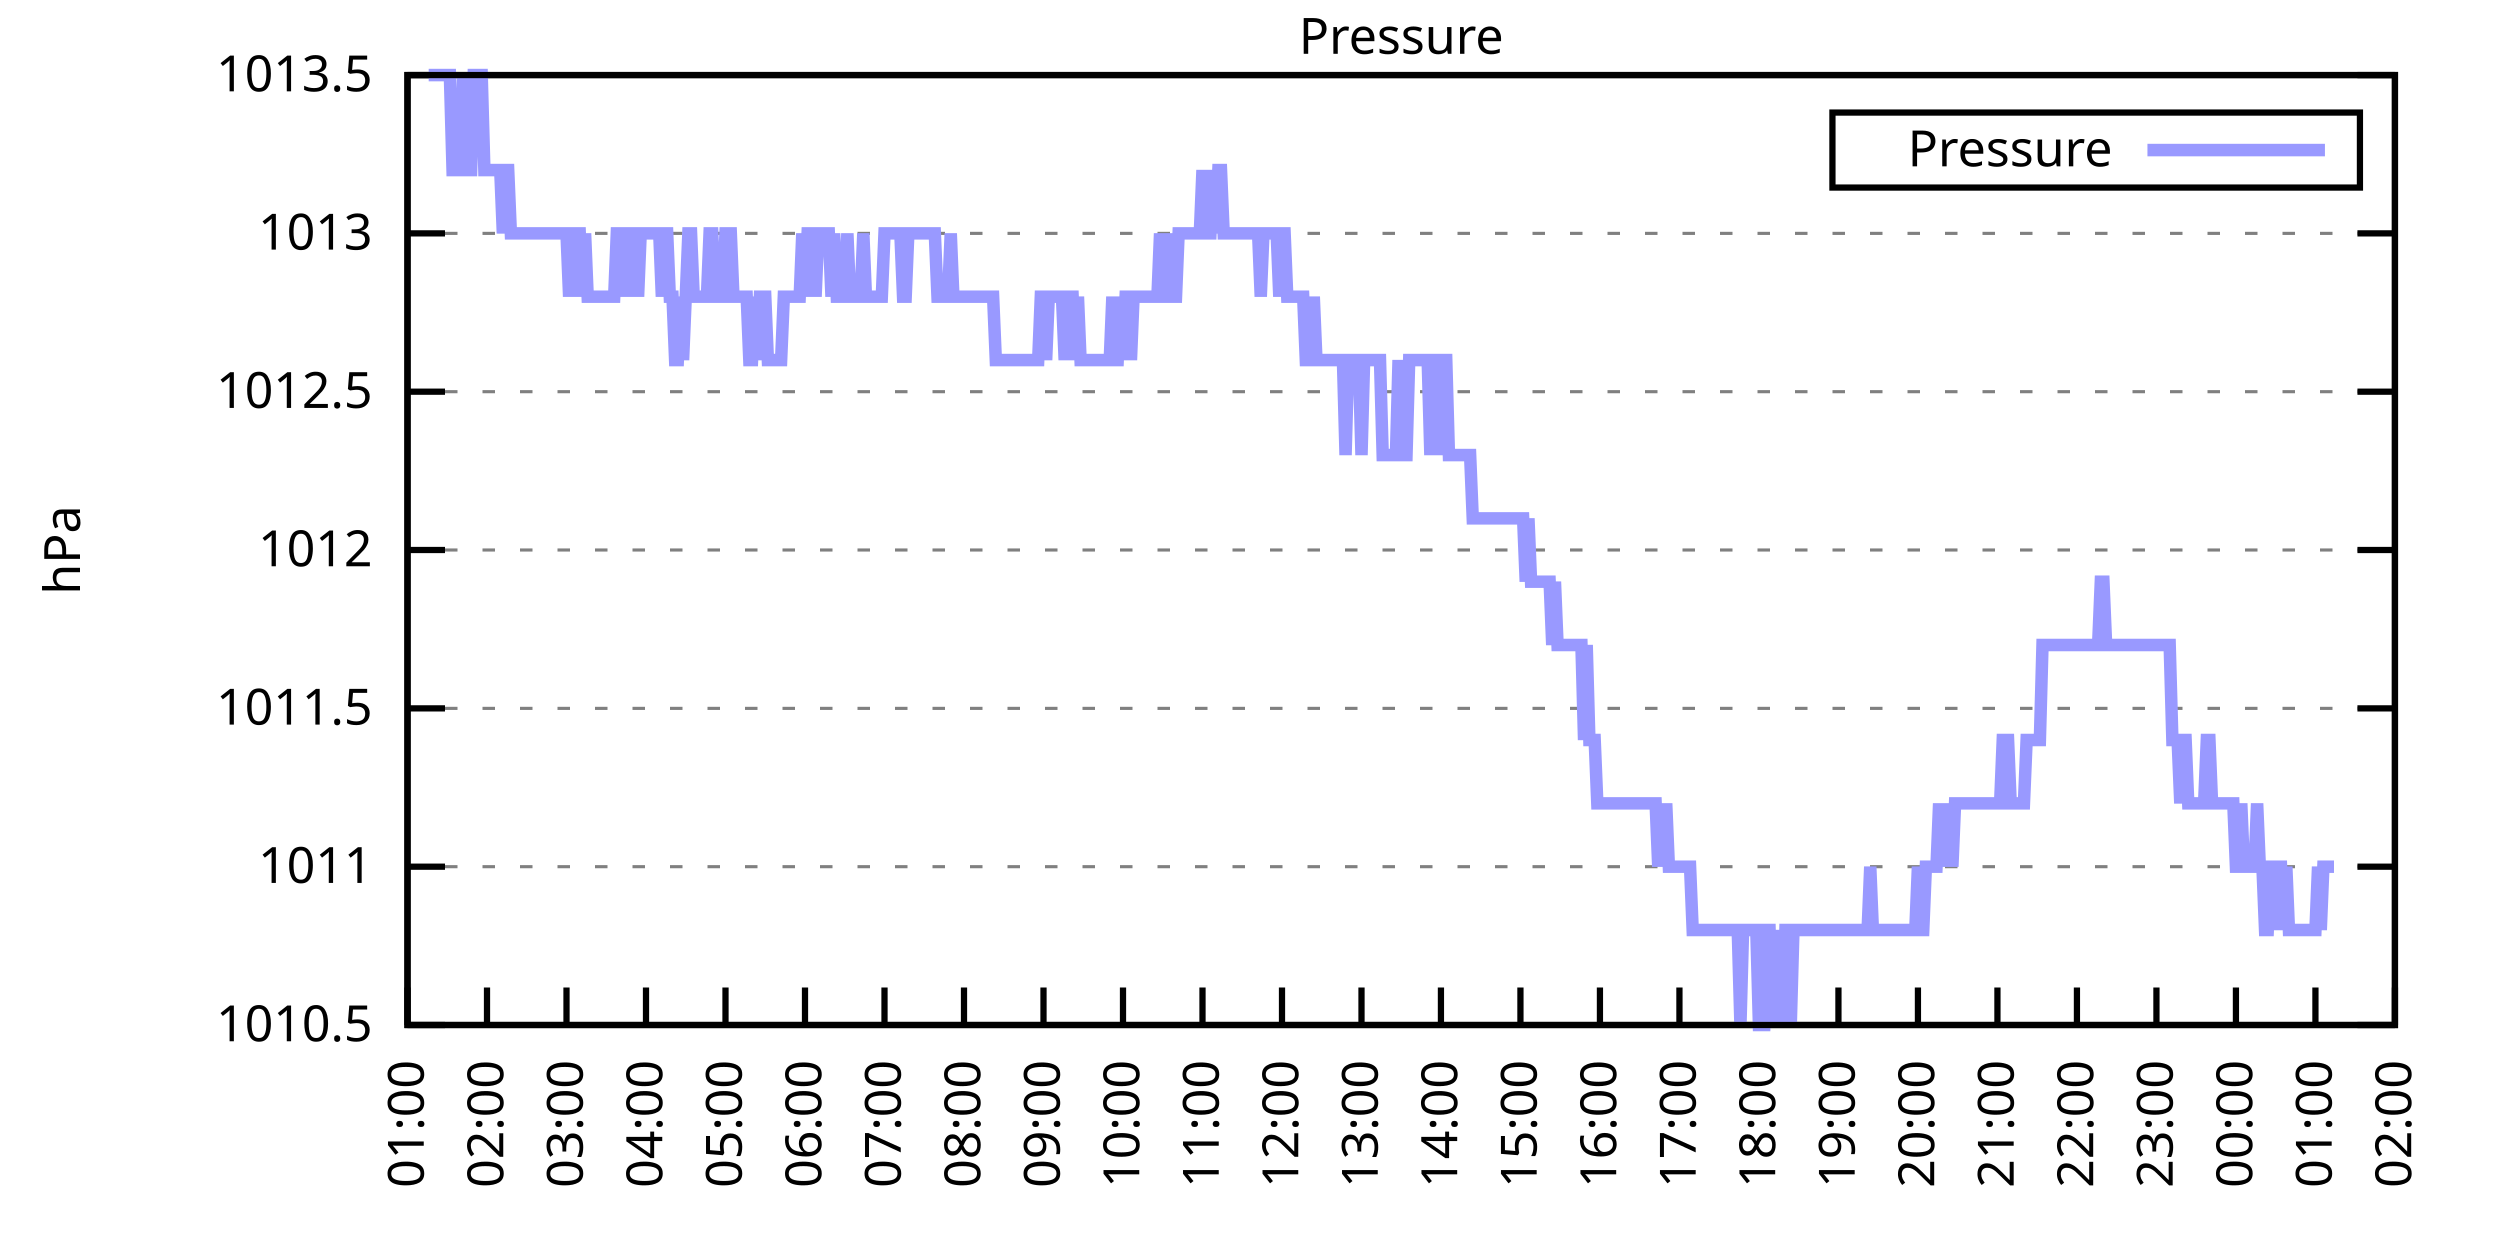
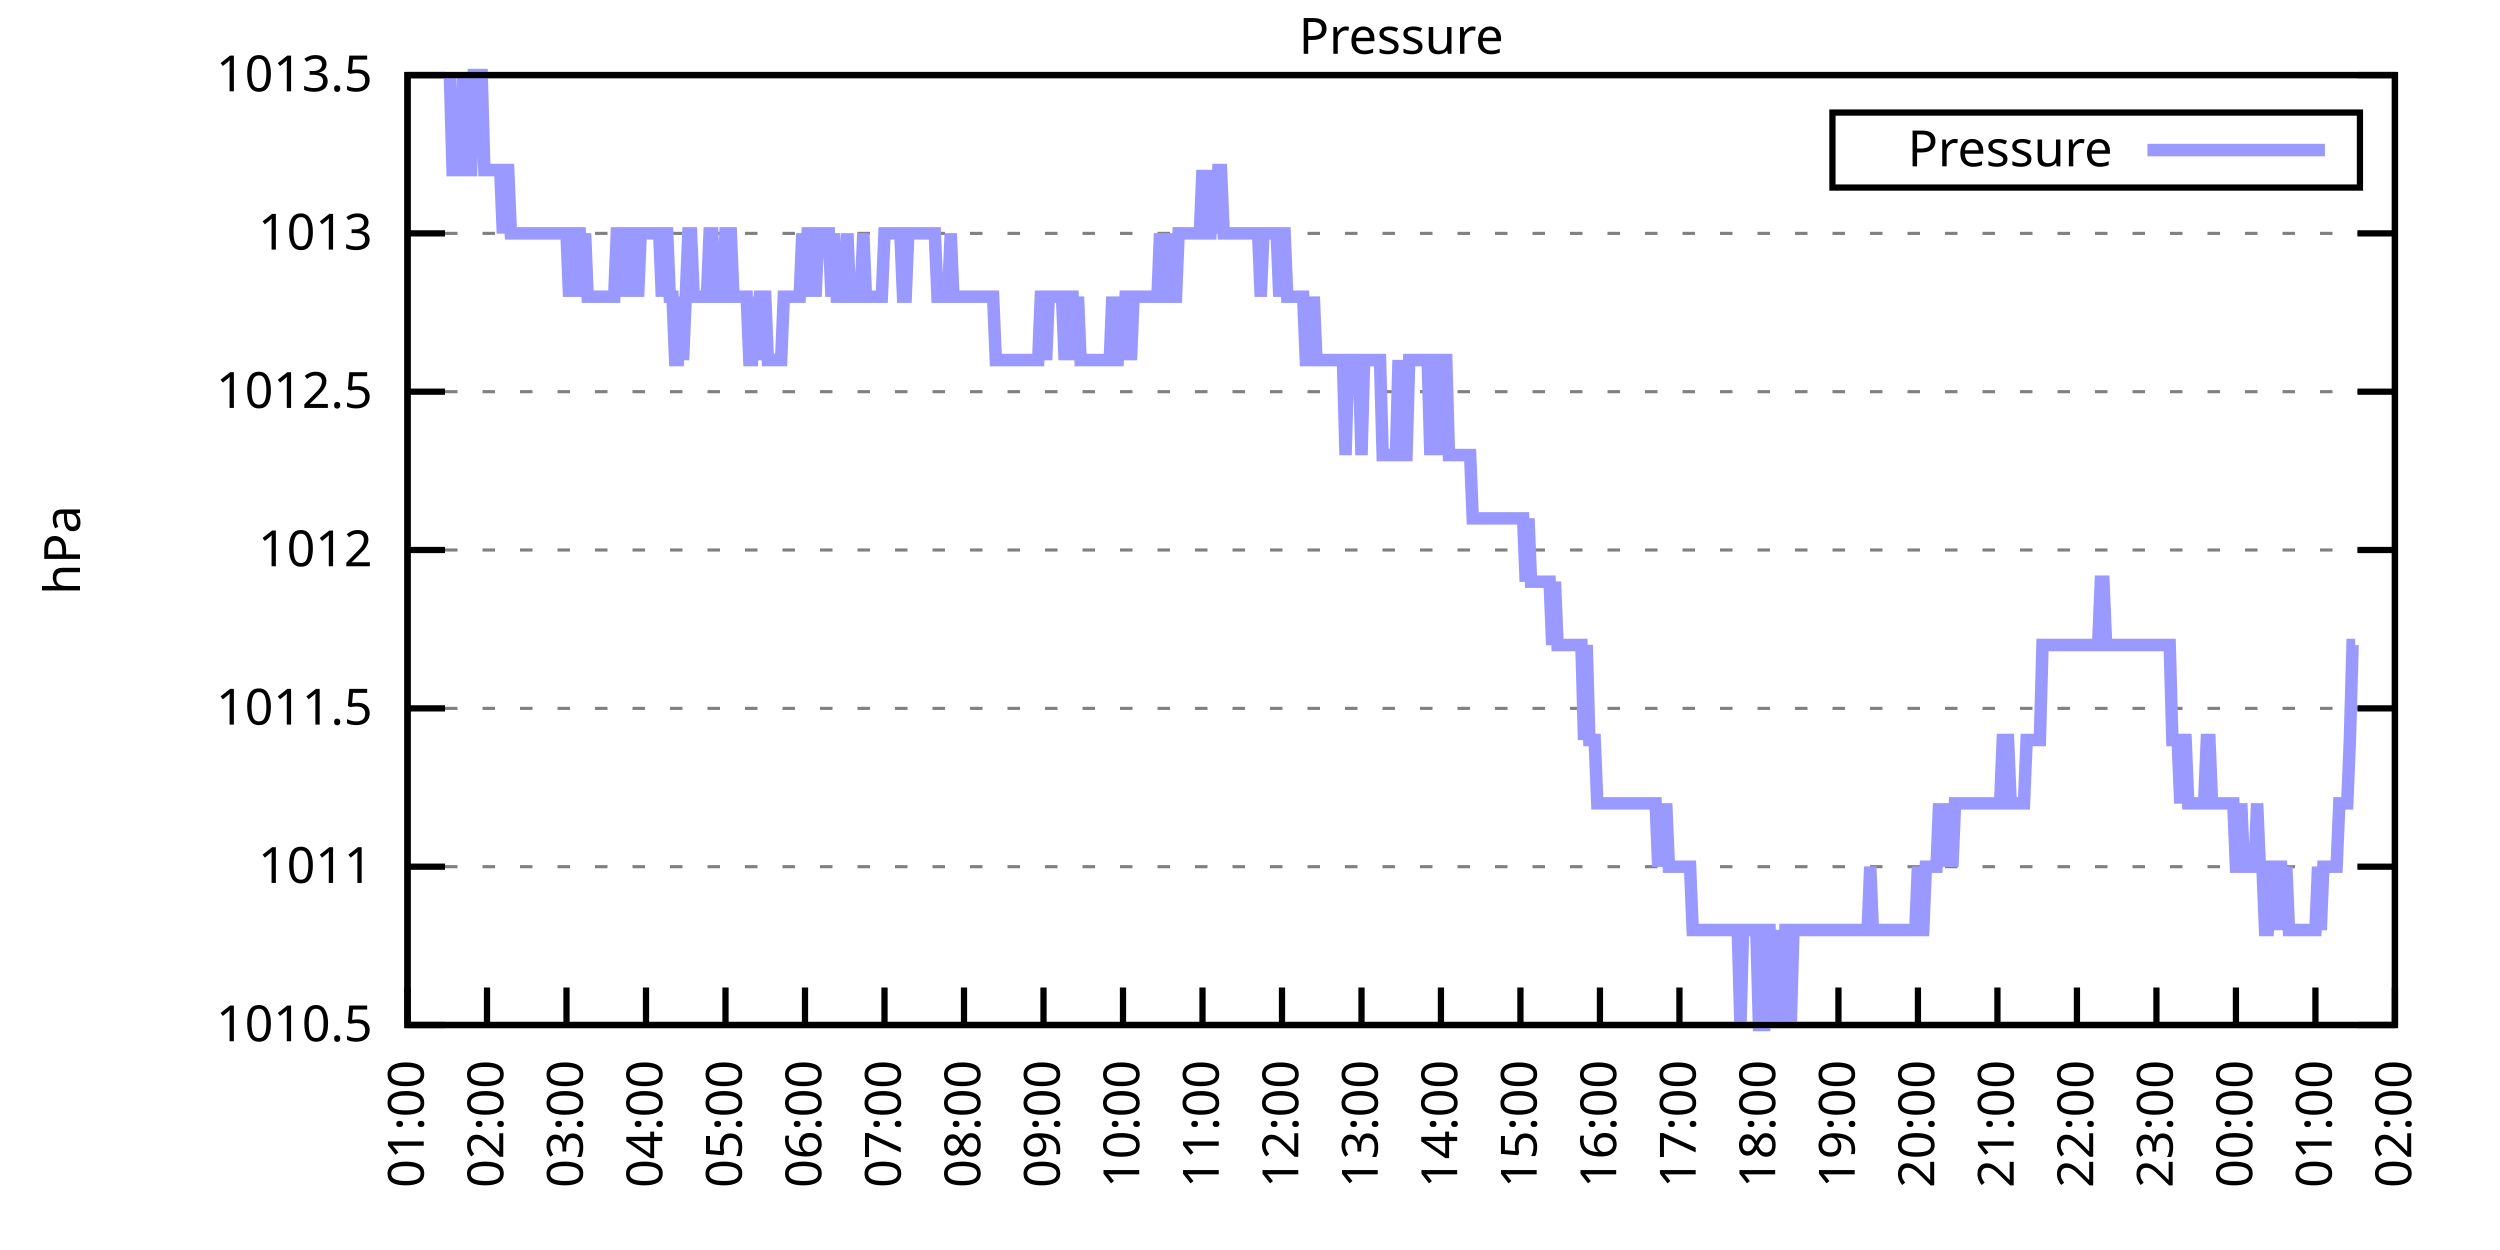
<svg xmlns="http://www.w3.org/2000/svg" xmlns:xlink="http://www.w3.org/1999/xlink" width="400" height="200" viewBox="0 0 400 200">
  <g id="gnuplot_canvas">
    <rect x="0" y="0" width="400" height="200" fill="none" />
    <defs>
      <circle id="gpDot" r="0.5" stroke-width="0.5" stroke="currentColor" />
      <path id="gpPt0" stroke-width="0.333" stroke="currentColor" d="M-1,0 h2 M0,-1 v2" />
      <path id="gpPt1" stroke-width="0.333" stroke="currentColor" d="M-1,-1 L1,1 M1,-1 L-1,1" />
      <path id="gpPt2" stroke-width="0.333" stroke="currentColor" d="M-1,0 L1,0 M0,-1 L0,1 M-1,-1 L1,1 M-1,1 L1,-1" />
      <rect id="gpPt3" stroke-width="0.333" stroke="currentColor" x="-1" y="-1" width="2" height="2" />
      <rect id="gpPt4" stroke-width="0.333" stroke="currentColor" fill="currentColor" x="-1" y="-1" width="2" height="2" />
      <circle id="gpPt5" stroke-width="0.333" stroke="currentColor" cx="0" cy="0" r="1" />
      <use xlink:href="#gpPt5" id="gpPt6" fill="currentColor" stroke="none" />
      <path id="gpPt7" stroke-width="0.333" stroke="currentColor" d="M0,-1.33 L-1.33,0.67 L1.33,0.67 z" />
      <use xlink:href="#gpPt7" id="gpPt8" fill="currentColor" stroke="none" />
      <use xlink:href="#gpPt7" id="gpPt9" stroke="currentColor" transform="rotate(180)" />
      <use xlink:href="#gpPt9" id="gpPt10" fill="currentColor" stroke="none" />
      <use xlink:href="#gpPt3" id="gpPt11" stroke="currentColor" transform="rotate(45)" />
      <use xlink:href="#gpPt11" id="gpPt12" fill="currentColor" stroke="none" />
      <path id="gpPt13" stroke-width="0.333" stroke="currentColor" d="M0,1.330 L1.265,0.411 L0.782,-1.067 L-0.782,-1.076 L-1.265,0.411 z" />
      <use xlink:href="#gpPt13" id="gpPt14" fill="currentColor" stroke="none" />
      <filter id="textbox" filterUnits="objectBoundingBox" x="0" y="0" height="1" width="1">
        <feFlood flood-color="white" flood-opacity="1" result="bgnd" />
        <feComposite in="SourceGraphic" in2="bgnd" operator="atop" />
      </filter>
      <filter id="greybox" filterUnits="objectBoundingBox" x="0" y="0" height="1" width="1">
        <feFlood flood-color="lightgrey" flood-opacity="1" result="grey" />
        <feComposite in="SourceGraphic" in2="grey" operator="atop" />
      </filter>
    </defs>
    <g fill="none" color="white" stroke="currentColor" stroke-width="1.00" stroke-linecap="butt" stroke-linejoin="miter">
</g>
    <g fill="none" color="black" stroke="currentColor" stroke-width="1.00" stroke-linecap="butt" stroke-linejoin="miter">
      <g stroke="none" shape-rendering="crispEdges">
        <polygon fill="rgb(255, 255, 255)" points="65.20,164.00 383.18,164.00 383.18,12.02 65.20,12.02 " />
      </g>
    </g>
    <g fill="none" color="black" stroke="currentColor" stroke-width="1.00" stroke-linecap="butt" stroke-linejoin="miter">
</g>
    <g fill="none" color="black" stroke="black" stroke-width="0.50" stroke-linecap="butt" stroke-linejoin="miter">
</g>
    <g fill="none" color="gray" stroke="currentColor" stroke-width="0.50" stroke-linecap="butt" stroke-linejoin="miter">
      <path stroke="gray" stroke-dasharray="2,4" class="gridline" d="M65.20,164.00 L383.19,164.00  " />
    </g>
    <g fill="none" color="gray" stroke="gray" stroke-width="1.00" stroke-linecap="butt" stroke-linejoin="miter">
</g>
    <g fill="none" color="black" stroke="currentColor" stroke-width="1.00" stroke-linecap="butt" stroke-linejoin="miter">
      <path stroke="black" d="M65.20,164.00 L71.20,164.00 M383.19,164.00 L377.19,164.00  " />
      <g transform="translate(59.60,166.60)" stroke="none" fill="black" font-family="Sans" font-size="8.00" text-anchor="end">
        <text>
          <tspan font-family="Sans"> 1010.5</tspan>
        </text>
      </g>
    </g>
    <g fill="none" color="black" stroke="currentColor" stroke-width="1.00" stroke-linecap="butt" stroke-linejoin="miter">
</g>
    <g fill="none" color="black" stroke="black" stroke-width="0.50" stroke-linecap="butt" stroke-linejoin="miter">
</g>
    <g fill="none" color="gray" stroke="currentColor" stroke-width="0.50" stroke-linecap="butt" stroke-linejoin="miter">
      <path stroke="gray" stroke-dasharray="2,4" class="gridline" d="M65.20,138.67 L383.19,138.67  " />
    </g>
    <g fill="none" color="gray" stroke="gray" stroke-width="1.00" stroke-linecap="butt" stroke-linejoin="miter">
</g>
    <g fill="none" color="black" stroke="currentColor" stroke-width="1.00" stroke-linecap="butt" stroke-linejoin="miter">
      <path stroke="black" d="M65.20,138.67 L71.20,138.67 M383.19,138.67 L377.19,138.67  " />
      <g transform="translate(59.60,141.27)" stroke="none" fill="black" font-family="Sans" font-size="8.00" text-anchor="end">
        <text>
          <tspan font-family="Sans"> 1011</tspan>
        </text>
      </g>
    </g>
    <g fill="none" color="black" stroke="currentColor" stroke-width="1.00" stroke-linecap="butt" stroke-linejoin="miter">
</g>
    <g fill="none" color="black" stroke="black" stroke-width="0.50" stroke-linecap="butt" stroke-linejoin="miter">
</g>
    <g fill="none" color="gray" stroke="currentColor" stroke-width="0.50" stroke-linecap="butt" stroke-linejoin="miter">
      <path stroke="gray" stroke-dasharray="2,4" class="gridline" d="M65.20,113.34 L383.19,113.34  " />
    </g>
    <g fill="none" color="gray" stroke="gray" stroke-width="1.00" stroke-linecap="butt" stroke-linejoin="miter">
</g>
    <g fill="none" color="black" stroke="currentColor" stroke-width="1.00" stroke-linecap="butt" stroke-linejoin="miter">
      <path stroke="black" d="M65.20,113.34 L71.20,113.34 M383.19,113.34 L377.19,113.34  " />
      <g transform="translate(59.60,115.94)" stroke="none" fill="black" font-family="Sans" font-size="8.00" text-anchor="end">
        <text>
          <tspan font-family="Sans"> 1011.5</tspan>
        </text>
      </g>
    </g>
    <g fill="none" color="black" stroke="currentColor" stroke-width="1.00" stroke-linecap="butt" stroke-linejoin="miter">
</g>
    <g fill="none" color="black" stroke="black" stroke-width="0.50" stroke-linecap="butt" stroke-linejoin="miter">
</g>
    <g fill="none" color="gray" stroke="currentColor" stroke-width="0.50" stroke-linecap="butt" stroke-linejoin="miter">
      <path stroke="gray" stroke-dasharray="2,4" class="gridline" d="M65.20,88.00 L383.19,88.00  " />
    </g>
    <g fill="none" color="gray" stroke="gray" stroke-width="1.00" stroke-linecap="butt" stroke-linejoin="miter">
</g>
    <g fill="none" color="black" stroke="currentColor" stroke-width="1.00" stroke-linecap="butt" stroke-linejoin="miter">
      <path stroke="black" d="M65.20,88.00 L71.20,88.00 M383.19,88.00 L377.19,88.00  " />
      <g transform="translate(59.60,90.60)" stroke="none" fill="black" font-family="Sans" font-size="8.00" text-anchor="end">
        <text>
          <tspan font-family="Sans"> 1012</tspan>
        </text>
      </g>
    </g>
    <g fill="none" color="black" stroke="currentColor" stroke-width="1.00" stroke-linecap="butt" stroke-linejoin="miter">
</g>
    <g fill="none" color="black" stroke="black" stroke-width="0.50" stroke-linecap="butt" stroke-linejoin="miter">
</g>
    <g fill="none" color="gray" stroke="currentColor" stroke-width="0.50" stroke-linecap="butt" stroke-linejoin="miter">
      <path stroke="gray" stroke-dasharray="2,4" class="gridline" d="M65.20,62.67 L383.19,62.67  " />
    </g>
    <g fill="none" color="gray" stroke="gray" stroke-width="1.00" stroke-linecap="butt" stroke-linejoin="miter">
</g>
    <g fill="none" color="black" stroke="currentColor" stroke-width="1.00" stroke-linecap="butt" stroke-linejoin="miter">
      <path stroke="black" d="M65.20,62.67 L71.20,62.67 M383.19,62.67 L377.19,62.67  " />
      <g transform="translate(59.60,65.27)" stroke="none" fill="black" font-family="Sans" font-size="8.00" text-anchor="end">
        <text>
          <tspan font-family="Sans"> 1012.5</tspan>
        </text>
      </g>
    </g>
    <g fill="none" color="black" stroke="currentColor" stroke-width="1.00" stroke-linecap="butt" stroke-linejoin="miter">
</g>
    <g fill="none" color="black" stroke="black" stroke-width="0.50" stroke-linecap="butt" stroke-linejoin="miter">
</g>
    <g fill="none" color="gray" stroke="currentColor" stroke-width="0.50" stroke-linecap="butt" stroke-linejoin="miter">
      <path stroke="gray" stroke-dasharray="2,4" class="gridline" d="M65.20,37.34 L383.19,37.34  " />
    </g>
    <g fill="none" color="gray" stroke="gray" stroke-width="1.00" stroke-linecap="butt" stroke-linejoin="miter">
</g>
    <g fill="none" color="black" stroke="currentColor" stroke-width="1.00" stroke-linecap="butt" stroke-linejoin="miter">
      <path stroke="black" d="M65.20,37.34 L71.20,37.34 M383.19,37.34 L377.19,37.34  " />
      <g transform="translate(59.60,39.94)" stroke="none" fill="black" font-family="Sans" font-size="8.00" text-anchor="end">
        <text>
          <tspan font-family="Sans"> 1013</tspan>
        </text>
      </g>
    </g>
    <g fill="none" color="black" stroke="currentColor" stroke-width="1.00" stroke-linecap="butt" stroke-linejoin="miter">
</g>
    <g fill="none" color="black" stroke="black" stroke-width="0.50" stroke-linecap="butt" stroke-linejoin="miter">
</g>
    <g fill="none" color="gray" stroke="currentColor" stroke-width="0.50" stroke-linecap="butt" stroke-linejoin="miter">
      <path stroke="gray" stroke-dasharray="2,4" class="gridline" d="M65.20,12.01 L383.19,12.01  " />
    </g>
    <g fill="none" color="gray" stroke="gray" stroke-width="1.00" stroke-linecap="butt" stroke-linejoin="miter">
</g>
    <g fill="none" color="black" stroke="currentColor" stroke-width="1.00" stroke-linecap="butt" stroke-linejoin="miter">
      <path stroke="black" d="M65.20,12.01 L71.20,12.01 M383.19,12.01 L377.19,12.01  " />
      <g transform="translate(59.60,14.61)" stroke="none" fill="black" font-family="Sans" font-size="8.00" text-anchor="end">
        <text>
          <tspan font-family="Sans"> 1013.5</tspan>
        </text>
      </g>
    </g>
    <g fill="none" color="black" stroke="currentColor" stroke-width="1.00" stroke-linecap="butt" stroke-linejoin="miter">
      <path stroke="black" d="M65.20,164.00 L65.20,158.00  " />
      <g transform="translate(67.80,169.60) rotate(270.00)" stroke="none" fill="black" font-family="Sans" font-size="8.00" text-anchor="end">
        <text>
          <tspan font-family="Sans">01:00</tspan>
        </text>
      </g>
    </g>
    <g fill="none" color="black" stroke="currentColor" stroke-width="1.00" stroke-linecap="butt" stroke-linejoin="miter">
      <path stroke="black" d="M77.92,164.00 L77.92,158.00  " />
      <g transform="translate(80.52,169.60) rotate(270.00)" stroke="none" fill="black" font-family="Sans" font-size="8.00" text-anchor="end">
        <text>
          <tspan font-family="Sans">02:00</tspan>
        </text>
      </g>
    </g>
    <g fill="none" color="black" stroke="currentColor" stroke-width="1.00" stroke-linecap="butt" stroke-linejoin="miter">
      <path stroke="black" d="M90.64,164.00 L90.64,158.00  " />
      <g transform="translate(93.24,169.60) rotate(270.00)" stroke="none" fill="black" font-family="Sans" font-size="8.00" text-anchor="end">
        <text>
          <tspan font-family="Sans">03:00</tspan>
        </text>
      </g>
    </g>
    <g fill="none" color="black" stroke="currentColor" stroke-width="1.00" stroke-linecap="butt" stroke-linejoin="miter">
      <path stroke="black" d="M103.36,164.00 L103.36,158.00  " />
      <g transform="translate(105.96,169.60) rotate(270.00)" stroke="none" fill="black" font-family="Sans" font-size="8.00" text-anchor="end">
        <text>
          <tspan font-family="Sans">04:00</tspan>
        </text>
      </g>
    </g>
    <g fill="none" color="black" stroke="currentColor" stroke-width="1.00" stroke-linecap="butt" stroke-linejoin="miter">
      <path stroke="black" d="M116.08,164.00 L116.08,158.00  " />
      <g transform="translate(118.68,169.60) rotate(270.00)" stroke="none" fill="black" font-family="Sans" font-size="8.00" text-anchor="end">
        <text>
          <tspan font-family="Sans">05:00</tspan>
        </text>
      </g>
    </g>
    <g fill="none" color="black" stroke="currentColor" stroke-width="1.00" stroke-linecap="butt" stroke-linejoin="miter">
      <path stroke="black" d="M128.80,164.00 L128.80,158.00  " />
      <g transform="translate(131.40,169.60) rotate(270.00)" stroke="none" fill="black" font-family="Sans" font-size="8.00" text-anchor="end">
        <text>
          <tspan font-family="Sans">06:00</tspan>
        </text>
      </g>
    </g>
    <g fill="none" color="black" stroke="currentColor" stroke-width="1.00" stroke-linecap="butt" stroke-linejoin="miter">
      <path stroke="black" d="M141.52,164.00 L141.52,158.00  " />
      <g transform="translate(144.12,169.60) rotate(270.00)" stroke="none" fill="black" font-family="Sans" font-size="8.00" text-anchor="end">
        <text>
          <tspan font-family="Sans">07:00</tspan>
        </text>
      </g>
    </g>
    <g fill="none" color="black" stroke="currentColor" stroke-width="1.00" stroke-linecap="butt" stroke-linejoin="miter">
      <path stroke="black" d="M154.24,164.00 L154.24,158.00  " />
      <g transform="translate(156.84,169.60) rotate(270.00)" stroke="none" fill="black" font-family="Sans" font-size="8.00" text-anchor="end">
        <text>
          <tspan font-family="Sans">08:00</tspan>
        </text>
      </g>
    </g>
    <g fill="none" color="black" stroke="currentColor" stroke-width="1.00" stroke-linecap="butt" stroke-linejoin="miter">
      <path stroke="black" d="M166.96,164.00 L166.96,158.00  " />
      <g transform="translate(169.56,169.60) rotate(270.00)" stroke="none" fill="black" font-family="Sans" font-size="8.00" text-anchor="end">
        <text>
          <tspan font-family="Sans">09:00</tspan>
        </text>
      </g>
    </g>
    <g fill="none" color="black" stroke="currentColor" stroke-width="1.00" stroke-linecap="butt" stroke-linejoin="miter">
      <path stroke="black" d="M179.68,164.00 L179.68,158.00  " />
      <g transform="translate(182.28,169.60) rotate(270.00)" stroke="none" fill="black" font-family="Sans" font-size="8.00" text-anchor="end">
        <text>
          <tspan font-family="Sans">10:00</tspan>
        </text>
      </g>
    </g>
    <g fill="none" color="black" stroke="currentColor" stroke-width="1.00" stroke-linecap="butt" stroke-linejoin="miter">
      <path stroke="black" d="M192.40,164.00 L192.40,158.00  " />
      <g transform="translate(195.00,169.60) rotate(270.00)" stroke="none" fill="black" font-family="Sans" font-size="8.00" text-anchor="end">
        <text>
          <tspan font-family="Sans">11:00</tspan>
        </text>
      </g>
    </g>
    <g fill="none" color="black" stroke="currentColor" stroke-width="1.00" stroke-linecap="butt" stroke-linejoin="miter">
      <path stroke="black" d="M205.12,164.00 L205.12,158.00  " />
      <g transform="translate(207.72,169.60) rotate(270.00)" stroke="none" fill="black" font-family="Sans" font-size="8.00" text-anchor="end">
        <text>
          <tspan font-family="Sans">12:00</tspan>
        </text>
      </g>
    </g>
    <g fill="none" color="black" stroke="currentColor" stroke-width="1.00" stroke-linecap="butt" stroke-linejoin="miter">
      <path stroke="black" d="M217.84,164.00 L217.84,158.00  " />
      <g transform="translate(220.44,169.60) rotate(270.00)" stroke="none" fill="black" font-family="Sans" font-size="8.00" text-anchor="end">
        <text>
          <tspan font-family="Sans">13:00</tspan>
        </text>
      </g>
    </g>
    <g fill="none" color="black" stroke="currentColor" stroke-width="1.00" stroke-linecap="butt" stroke-linejoin="miter">
      <path stroke="black" d="M230.55,164.00 L230.55,158.00  " />
      <g transform="translate(233.15,169.60) rotate(270.00)" stroke="none" fill="black" font-family="Sans" font-size="8.00" text-anchor="end">
        <text>
          <tspan font-family="Sans">14:00</tspan>
        </text>
      </g>
    </g>
    <g fill="none" color="black" stroke="currentColor" stroke-width="1.00" stroke-linecap="butt" stroke-linejoin="miter">
      <path stroke="black" d="M243.27,164.00 L243.27,158.00  " />
      <g transform="translate(245.87,169.60) rotate(270.00)" stroke="none" fill="black" font-family="Sans" font-size="8.00" text-anchor="end">
        <text>
          <tspan font-family="Sans">15:00</tspan>
        </text>
      </g>
    </g>
    <g fill="none" color="black" stroke="currentColor" stroke-width="1.00" stroke-linecap="butt" stroke-linejoin="miter">
      <path stroke="black" d="M255.99,164.00 L255.99,158.00  " />
      <g transform="translate(258.59,169.60) rotate(270.00)" stroke="none" fill="black" font-family="Sans" font-size="8.00" text-anchor="end">
        <text>
          <tspan font-family="Sans">16:00</tspan>
        </text>
      </g>
    </g>
    <g fill="none" color="black" stroke="currentColor" stroke-width="1.00" stroke-linecap="butt" stroke-linejoin="miter">
      <path stroke="black" d="M268.71,164.00 L268.71,158.00  " />
      <g transform="translate(271.31,169.60) rotate(270.00)" stroke="none" fill="black" font-family="Sans" font-size="8.00" text-anchor="end">
        <text>
          <tspan font-family="Sans">17:00</tspan>
        </text>
      </g>
    </g>
    <g fill="none" color="black" stroke="currentColor" stroke-width="1.00" stroke-linecap="butt" stroke-linejoin="miter">
      <path stroke="black" d="M281.43,164.00 L281.43,158.00  " />
      <g transform="translate(284.03,169.60) rotate(270.00)" stroke="none" fill="black" font-family="Sans" font-size="8.00" text-anchor="end">
        <text>
          <tspan font-family="Sans">18:00</tspan>
        </text>
      </g>
    </g>
    <g fill="none" color="black" stroke="currentColor" stroke-width="1.00" stroke-linecap="butt" stroke-linejoin="miter">
      <path stroke="black" d="M294.15,164.00 L294.15,158.00  " />
      <g transform="translate(296.75,169.60) rotate(270.00)" stroke="none" fill="black" font-family="Sans" font-size="8.00" text-anchor="end">
        <text>
          <tspan font-family="Sans">19:00</tspan>
        </text>
      </g>
    </g>
    <g fill="none" color="black" stroke="currentColor" stroke-width="1.00" stroke-linecap="butt" stroke-linejoin="miter">
      <path stroke="black" d="M306.87,164.00 L306.87,158.00  " />
      <g transform="translate(309.47,169.60) rotate(270.00)" stroke="none" fill="black" font-family="Sans" font-size="8.00" text-anchor="end">
        <text>
          <tspan font-family="Sans">20:00</tspan>
        </text>
      </g>
    </g>
    <g fill="none" color="black" stroke="currentColor" stroke-width="1.00" stroke-linecap="butt" stroke-linejoin="miter">
      <path stroke="black" d="M319.59,164.00 L319.59,158.00  " />
      <g transform="translate(322.19,169.60) rotate(270.00)" stroke="none" fill="black" font-family="Sans" font-size="8.00" text-anchor="end">
        <text>
          <tspan font-family="Sans">21:00</tspan>
        </text>
      </g>
    </g>
    <g fill="none" color="black" stroke="currentColor" stroke-width="1.00" stroke-linecap="butt" stroke-linejoin="miter">
      <path stroke="black" d="M332.31,164.00 L332.31,158.00  " />
      <g transform="translate(334.91,169.60) rotate(270.00)" stroke="none" fill="black" font-family="Sans" font-size="8.00" text-anchor="end">
        <text>
          <tspan font-family="Sans">22:00</tspan>
        </text>
      </g>
    </g>
    <g fill="none" color="black" stroke="currentColor" stroke-width="1.00" stroke-linecap="butt" stroke-linejoin="miter">
      <path stroke="black" d="M345.03,164.00 L345.03,158.00  " />
      <g transform="translate(347.63,169.60) rotate(270.00)" stroke="none" fill="black" font-family="Sans" font-size="8.00" text-anchor="end">
        <text>
          <tspan font-family="Sans">23:00</tspan>
        </text>
      </g>
    </g>
    <g fill="none" color="black" stroke="currentColor" stroke-width="1.00" stroke-linecap="butt" stroke-linejoin="miter">
      <path stroke="black" d="M357.75,164.00 L357.75,158.00  " />
      <g transform="translate(360.35,169.60) rotate(270.00)" stroke="none" fill="black" font-family="Sans" font-size="8.00" text-anchor="end">
        <text>
          <tspan font-family="Sans">00:00</tspan>
        </text>
      </g>
    </g>
    <g fill="none" color="black" stroke="currentColor" stroke-width="1.00" stroke-linecap="butt" stroke-linejoin="miter">
      <path stroke="black" d="M370.47,164.00 L370.47,158.00  " />
      <g transform="translate(373.07,169.60) rotate(270.00)" stroke="none" fill="black" font-family="Sans" font-size="8.00" text-anchor="end">
        <text>
          <tspan font-family="Sans">01:00</tspan>
        </text>
      </g>
    </g>
    <g fill="none" color="black" stroke="currentColor" stroke-width="1.00" stroke-linecap="butt" stroke-linejoin="miter">
      <path stroke="black" d="M383.19,164.00 L383.19,158.00  " />
      <g transform="translate(385.79,169.60) rotate(270.00)" stroke="none" fill="black" font-family="Sans" font-size="8.00" text-anchor="end">
        <text>
          <tspan font-family="Sans">02:00</tspan>
        </text>
      </g>
    </g>
    <g fill="none" color="black" stroke="currentColor" stroke-width="1.00" stroke-linecap="butt" stroke-linejoin="miter">
</g>
    <g fill="none" color="black" stroke="currentColor" stroke-width="1.00" stroke-linecap="butt" stroke-linejoin="miter">
      <path stroke="black" d="M65.20,12.01 L65.20,164.00 L383.19,164.00 L383.19,12.01 L65.20,12.01 Z  " />
    </g>
    <g fill="none" color="black" stroke="currentColor" stroke-width="1.00" stroke-linecap="butt" stroke-linejoin="miter">
</g>
    <g fill="none" color="black" stroke="currentColor" stroke-width="1.00" stroke-linecap="butt" stroke-linejoin="miter">
      <path stroke="black" d="M293.19,30.01 L293.19,18.01 L377.59,18.01 L377.59,30.01 L293.19,30.01 Z  " />
    </g>
    <g id="Pressure_plot_1">
      <g fill="none" color="white" stroke="black" stroke-width="2.00" stroke-linecap="butt" stroke-linejoin="miter">
</g>
      <g fill="none" color="black" stroke="currentColor" stroke-width="2.00" stroke-linecap="butt" stroke-linejoin="miter">
        <g transform="translate(337.99,26.61)" stroke="none" fill="black" font-family="Sans" font-size="8.00" text-anchor="end">
          <text>
            <tspan font-family="Sans">Pressure</tspan>
          </text>
        </g>
      </g>
      <g fill="none" color="black" stroke="currentColor" stroke-width="2.00" stroke-linecap="butt" stroke-linejoin="miter">
-         <path stroke="rgb(153, 153, 255)" d="M343.59,24.01 L371.99,24.01 M68.59,12.01 L69.02,12.01 L69.44,12.01 L69.86,12.01 L70.29,12.01 L70.71,12.01   L71.14,12.01 L71.56,12.01 L71.98,12.01 L72.41,27.21 L72.83,27.21 L73.26,27.21 L73.68,27.21 L74.10,12.01   L74.53,27.21 L74.95,27.21 L75.38,27.21 L75.80,12.01 L76.22,12.01 L76.65,12.01 L77.07,12.01 L77.50,27.21   L77.92,27.21 L78.34,27.21 L78.77,27.21 L79.19,27.21 L79.62,27.21 L80.04,27.21 L80.46,37.34 L80.89,27.21   L81.31,27.21 L81.74,37.34 L82.16,37.34 L82.58,37.34 L83.01,37.34 L83.43,37.34 L83.86,37.34 L84.28,37.34   L84.70,37.34 L85.13,37.34 L85.55,37.34 L85.98,37.34 L86.40,37.34 L86.82,37.34 L87.25,37.34 L87.67,37.34   L88.10,37.34 L88.52,37.34 L88.94,37.34 L89.37,37.34 L89.79,37.34 L90.22,37.34 L90.64,37.34 L91.06,47.47   L91.49,37.34 L91.91,47.47 L92.34,37.34 L92.76,37.34 L93.18,47.47 L93.61,37.34 L94.03,47.47 L94.46,47.47   L94.88,47.47 L95.30,47.47 L95.73,47.47 L96.15,47.47 L96.58,47.47 L97.00,47.47 L97.42,47.47 L97.85,47.47   L98.27,47.47 L98.69,37.34 L99.12,37.34 L99.54,47.47 L99.97,37.34 L100.39,47.47 L100.81,37.34 L101.24,37.34   L101.66,37.34 L102.09,47.47 L102.51,37.34 L102.93,37.34 L103.36,37.34 L103.78,37.34 L104.21,37.34 L104.63,37.34   L105.05,37.34 L105.48,37.34 L105.90,47.47 L106.33,37.34 L106.75,37.34 L107.17,47.47 L107.60,47.47 L108.02,57.61   L108.45,57.61 L108.87,47.47 L109.29,57.61 L109.72,47.47 L110.14,37.34 L110.57,37.34 L110.99,47.47 L111.41,47.47   L111.84,47.47 L112.26,47.47 L112.69,47.47 L113.11,47.47 L113.53,37.34 L113.96,37.34 L114.38,47.47 L114.81,47.47   L115.23,47.47 L115.65,47.47 L116.08,37.34 L116.50,37.34 L116.93,37.34 L117.35,47.47 L117.77,47.47 L118.20,47.47   L118.62,47.47 L119.05,47.47 L119.47,47.47 L119.89,57.61 L120.32,57.61 L120.74,47.47 L121.17,57.61 L121.59,47.47   L122.01,47.47 L122.44,47.47 L122.86,57.61 L123.29,57.61 L123.71,57.61 L124.13,57.61 L124.56,57.61 L124.98,57.61   L125.41,47.47 L125.83,47.47 L126.25,47.47 L126.68,47.47 L127.10,47.47 L127.53,47.47 L127.95,47.47 L128.37,37.34   L128.80,47.47 L129.22,37.34 L129.65,37.34 L130.07,37.34 L130.49,47.47 L130.92,37.34 L131.34,37.34 L131.77,37.34   L132.19,37.34 L132.61,37.34 L133.04,47.47 L133.46,37.34 L133.89,47.47 L134.31,47.47 L134.73,47.47 L135.16,47.47   L135.58,37.34 L136.01,47.47 L136.43,47.47 L136.85,47.47 L137.28,47.47 L137.70,47.47 L138.13,37.34 L138.55,47.47   L138.97,47.47 L139.40,47.47 L139.82,47.47 L140.25,47.47 L140.67,47.47 L141.09,47.47 L141.52,37.34 L141.94,37.34   L142.37,37.34 L142.79,37.34 L143.21,37.34 L143.64,37.34 L144.06,37.34 L144.49,47.47 L144.91,47.47 L145.33,37.34   L145.76,37.34 L146.18,37.34 L146.61,37.34 L147.03,37.34 L147.45,37.34 L147.88,37.34 L148.30,37.34 L148.73,37.34   L149.15,37.34 L149.57,37.34 L150.00,47.47 L150.42,47.47 L150.85,47.47 L151.27,47.47 L151.69,47.47 L152.12,37.34   L152.54,47.47 L152.97,47.47 L153.39,47.47 L153.81,47.47 L154.24,47.47 L154.66,47.47 L155.09,47.47 L155.51,47.47   L155.93,47.47 L156.36,47.47 L156.78,47.47 L157.21,47.47 L157.63,47.47 L158.05,47.47 L158.48,47.47 L158.90,47.47   L159.33,57.61 L159.75,57.61 L160.17,57.61 L160.60,57.61 L161.02,57.61 L161.44,57.61 L161.87,57.61 L162.29,57.61   L162.72,57.61 L163.14,57.61 L163.56,57.61 L163.99,57.61 L164.41,57.61 L164.84,57.61 L165.26,57.61 L165.68,57.61   L166.11,57.61 L166.53,47.47 L166.96,47.47 L167.38,57.61 L167.80,47.47 L168.23,47.47 L168.65,47.47 L169.08,47.47   L169.50,47.47 L169.92,47.47 L170.35,57.61 L170.77,47.47 L171.20,47.47 L171.62,47.47 L172.04,57.61 L172.47,47.47   L172.89,57.61 L173.32,57.61 L173.74,57.61 L174.16,57.61 L174.59,57.61 L175.01,57.61 L175.44,57.61 L175.86,57.61   L176.28,57.61 L176.71,57.61 L177.13,57.61 L177.56,57.61 L177.98,47.47 L178.40,57.61 L178.83,57.61 L179.25,47.47   L179.68,57.61 L180.10,47.47 L180.52,47.47 L180.95,57.61 L181.37,47.47 L181.80,47.47 L182.22,47.47 L182.64,47.47   L183.07,47.47 L183.49,47.47 L183.92,47.47 L184.34,47.47 L184.76,47.47 L185.19,47.47 L185.61,37.34 L186.04,47.47   L186.46,47.47 L186.88,47.47 L187.31,37.34 L187.73,47.47 L188.16,47.47 L188.58,37.34 L189.00,37.34 L189.43,37.34   L189.85,37.34 L190.28,37.34 L190.70,37.34 L191.12,37.34 L191.55,37.34 L191.97,37.34 L192.40,27.21 L192.82,37.34   L193.24,37.34 L193.67,37.34 L194.09,27.21 L194.52,37.34 L194.94,27.21 L195.36,27.21 L195.79,37.34 L196.21,37.34   L196.64,37.34 L197.06,37.34 L197.48,37.34 L197.91,37.34 L198.33,37.34 L198.76,37.34 L199.18,37.34 L199.60,37.34   L200.03,37.34 L200.45,37.34 L200.88,37.34 L201.30,37.34 L201.72,47.47 L202.15,37.34 L202.57,37.34 L203.00,37.34   L203.42,37.34 L203.84,37.34 L204.27,37.34 L204.69,47.47 L205.12,37.34 L205.54,37.34 L205.96,47.47 L206.39,47.47   L206.81,47.47 L207.24,47.47 L207.66,47.47 L208.08,47.47 L208.51,47.47 L208.93,57.61 L209.36,57.61 L209.78,57.61   L210.20,47.47 L210.63,57.61 L211.05,57.61 L211.48,57.61 L211.90,57.61 L212.32,57.61 L212.75,57.61 L213.17,57.61   L213.60,57.61 L214.02,57.61 L214.44,57.61 L214.87,57.61 L215.29,72.81 L215.72,57.61 L216.14,57.61 L216.56,57.61   L216.99,57.61 L217.41,57.61 L217.84,72.81 L218.26,57.61 L218.68,57.61 L219.11,57.61 L219.53,57.61 L219.96,57.61   L220.38,57.61 L220.80,57.61 L221.23,72.81 L221.65,72.81 L222.08,72.81 L222.50,72.81 L222.92,72.81 L223.35,72.81   L223.77,57.61 L224.20,72.81 L224.62,72.81 L225.04,72.81 L225.47,57.61 L225.89,57.61 L226.31,57.61 L226.74,57.61   L227.16,57.61 L227.59,57.61 L228.01,57.61 L228.43,57.61 L228.86,72.81 L229.28,57.61 L229.71,57.61 L230.13,72.81   L230.55,57.61 L230.98,57.61 L231.40,57.61 L231.83,72.81 L232.25,72.81 L232.67,72.81 L233.10,72.81 L233.52,72.81   L233.95,72.81 L234.37,72.81 L234.79,72.81 L235.22,72.81 L235.64,82.94 L236.07,82.94 L236.49,82.94 L236.91,82.94   L237.34,82.94 L237.76,82.94 L238.19,82.94 L238.61,82.94 L239.03,82.94 L239.46,82.94 L239.88,82.94 L240.31,82.94   L240.73,82.94 L241.15,82.94 L241.58,82.94 L242.00,82.94 L242.43,82.94 L242.85,82.94 L243.27,82.94 L243.70,82.94   L244.12,93.07 L244.55,82.94 L244.97,93.07 L245.39,93.07 L245.82,93.07 L246.24,93.07 L246.67,93.07 L247.09,93.07   L247.51,93.07 L247.94,93.07 L248.36,103.20 L248.79,93.07 L249.21,103.20 L249.63,103.20 L250.06,103.20 L250.48,103.20   L250.91,103.20 L251.33,103.20 L251.75,103.20 L252.18,103.20 L252.60,103.20 L253.03,103.20 L253.45,118.40 L253.87,103.20   L254.30,118.40 L254.72,118.40 L255.15,118.40 L255.57,128.54 L255.99,128.54 L256.42,128.54 L256.84,128.54 L257.27,128.54   L257.69,128.54 L258.11,128.54 L258.54,128.54 L258.96,128.54 L259.39,128.54 L259.81,128.54 L260.23,128.54 L260.66,128.54   L261.08,128.54 L261.51,128.54 L261.93,128.54 L262.35,128.54 L262.78,128.54 L263.20,128.54 L263.63,128.54 L264.05,128.54   L264.47,128.54 L264.90,128.54 L265.32,138.67 L265.75,128.54 L266.17,138.67 L266.59,128.54 L267.02,138.67 L267.44,138.67   L267.87,138.67 L268.29,138.67 L268.71,138.67 L269.14,138.67 L269.56,138.67 L269.99,138.67 L270.41,138.67 L270.83,148.80   L271.26,148.80 L271.68,148.80 L272.11,148.80 L272.53,148.80 L272.95,148.80 L273.38,148.80 L273.80,148.80 L274.23,148.80   L274.65,148.80 L275.07,148.80 L275.50,148.80 L275.92,148.80 L276.35,148.80 L276.77,148.80 L277.19,148.80 L277.62,148.80   L278.04,148.80 L278.47,164.00 L278.89,148.80 L279.31,148.80 L279.74,148.80 L280.16,148.80 L280.59,148.80 L281.01,148.80   L281.43,164.00 L281.86,164.00 L282.28,164.00 L282.71,148.80 L283.13,148.80 L283.55,164.00 L283.98,148.80 L284.40,164.00   L284.83,148.80 L285.25,164.00 L285.67,148.80 L286.10,148.80 L286.52,164.00 L286.95,148.80 L287.37,148.80 L287.79,148.80   L288.22,148.80 L288.64,148.80 L289.06,148.80 L289.49,148.80 L289.91,148.80 L290.34,148.80 L290.76,148.80 L291.18,148.80   L291.61,148.80 L292.03,148.80 L292.46,148.80 L292.88,148.80 L293.30,148.80 L293.73,148.80 L294.15,148.80 L294.58,148.80   L295.00,148.80 L295.42,148.80 L295.85,148.80 L296.27,148.80 L296.70,148.80 L297.12,148.80 L297.54,148.80 L297.97,148.80   L298.39,148.80 L298.82,148.80 L299.24,138.67 L299.66,148.80 L300.09,148.80 L300.51,148.80 L300.94,148.80 L301.36,148.80   L301.78,148.80 L302.21,148.80 L302.63,148.80 L303.06,148.80 L303.48,148.80 L303.90,148.80 L304.33,148.80 L304.75,148.80   L305.18,148.80 L305.60,148.80 L306.02,148.80 L306.45,148.80 L306.87,138.67 L307.30,148.80 L307.72,148.80 L308.14,138.67   L308.57,138.67 L308.99,138.67 L309.42,138.67 L309.84,138.67 L310.26,128.54 L310.69,138.67 L311.11,128.54 L311.54,138.67   L311.96,128.54 L312.38,138.67 L312.81,128.54 L313.23,128.54 L313.66,128.54 L314.08,128.54 L314.50,128.54 L314.93,128.54   L315.35,128.54 L315.78,128.54 L316.20,128.54 L316.62,128.54 L317.05,128.54 L317.47,128.54 L317.90,128.54 L318.32,128.54   L318.74,128.54 L319.17,128.54 L319.59,128.54 L320.02,128.54 L320.44,118.40 L320.86,118.40 L321.29,118.40 L321.71,128.54   L322.14,128.54 L322.56,128.54 L322.98,128.54 L323.41,128.54 L323.83,128.54 L324.26,118.40 L324.68,118.40 L325.10,118.40   L325.53,118.40 L325.95,118.40 L326.38,118.40 L326.80,103.20 L327.22,103.20 L327.65,103.20 L328.07,103.20 L328.50,103.20   L328.92,103.20 L329.34,103.20 L329.77,103.20 L330.19,103.20 L330.62,103.20 L331.04,103.20 L331.46,103.20 L331.89,103.20   L332.31,103.20 L332.74,103.20 L333.16,103.20 L333.58,103.20 L334.01,103.20 L334.43,103.20 L334.86,103.20 L335.28,103.20   L335.70,103.20 L336.13,93.07 L336.55,93.07 L336.98,103.20 L337.40,103.20 L337.82,103.20 L338.25,103.20 L338.67,103.20   L339.10,103.20 L339.52,103.20 L339.94,103.20 L340.37,103.20 L340.79,103.20 L341.22,103.20 L341.64,103.20 L342.06,103.20   L342.49,103.20 L342.91,103.20 L343.34,103.20 L343.76,103.20 L344.18,103.20 L344.61,103.20 L345.03,103.20 L345.46,103.20   L345.88,103.20 L346.30,103.20 L346.73,103.20 L347.15,103.20 L347.58,118.40 L348.00,118.40 L348.42,118.40 L348.85,128.54   L349.27,118.40 L349.70,118.40 L350.12,128.54 L350.54,128.54 L350.97,128.54 L351.39,128.54 L351.81,128.54 L352.24,128.54   L352.66,128.54 L353.09,118.40 L353.51,118.40 L353.93,128.54 L354.36,128.54 L354.78,128.54 L355.21,128.54 L355.63,128.54   L356.05,128.54 L356.48,128.54 L356.90,128.54 L357.33,128.54 L357.75,138.67 L358.17,138.67 L358.60,128.54 L359.02,138.67   L359.45,138.67 L359.87,138.67 L360.29,138.67 L360.72,138.67 L361.14,128.54 L361.57,138.67 L361.99,138.67 L362.41,148.80   L362.84,148.80 L363.26,138.67 L363.69,138.67 L364.11,148.80 L364.53,138.67 L364.96,138.67 L365.38,148.80 L365.81,138.67   L366.23,148.80 L366.65,148.80 L367.08,148.80 L367.50,148.80 L367.93,148.80 L368.35,148.80 L368.77,148.80 L369.20,148.80   L369.62,148.80 L370.05,148.80 L370.47,148.80 L370.89,138.67 L371.32,148.80 L371.74,138.67 L372.17,138.67 L372.59,138.67   L373.01,138.67 L373.44,138.67  " />
+         <path stroke="rgb(153, 153, 255)" d="M343.59,24.01 L371.99,24.01 M71.98,12.01 L72.41,27.21 L72.83,27.21 L73.26,27.21 L73.68,27.21 L74.10,12.01   L74.53,27.21 L74.95,27.21 L75.38,27.21 L75.80,12.01 L76.22,12.01 L76.65,12.01 L77.07,12.01 L77.50,27.21   L77.92,27.21 L78.34,27.21 L78.77,27.21 L79.19,27.21 L79.62,27.21 L80.04,27.21 L80.46,37.34 L80.89,27.21   L81.31,27.21 L81.74,37.34 L82.16,37.34 L82.58,37.34 L83.01,37.34 L83.43,37.34 L83.86,37.34 L84.28,37.34   L84.70,37.34 L85.13,37.34 L85.55,37.34 L85.98,37.34 L86.40,37.34 L86.82,37.34 L87.25,37.34 L87.67,37.34   L88.10,37.34 L88.52,37.34 L88.94,37.34 L89.37,37.34 L89.79,37.34 L90.22,37.34 L90.64,37.34 L91.06,47.47   L91.49,37.34 L91.91,47.47 L92.34,37.34 L92.76,37.34 L93.18,47.47 L93.61,37.34 L94.03,47.47 L94.46,47.47   L94.88,47.47 L95.30,47.47 L95.73,47.47 L96.15,47.47 L96.58,47.47 L97.00,47.47 L97.42,47.47 L97.85,47.47   L98.27,47.47 L98.69,37.34 L99.12,37.34 L99.54,47.47 L99.97,37.34 L100.39,47.47 L100.81,37.34 L101.24,37.34   L101.66,37.34 L102.09,47.47 L102.51,37.34 L102.93,37.34 L103.36,37.34 L103.78,37.34 L104.21,37.34 L104.63,37.34   L105.05,37.34 L105.48,37.34 L105.90,47.47 L106.33,37.34 L106.75,37.34 L107.17,47.47 L107.60,47.47 L108.02,57.61   L108.45,57.61 L108.87,47.47 L109.29,57.61 L109.72,47.47 L110.14,37.34 L110.57,37.34 L110.99,47.47 L111.41,47.47   L111.84,47.47 L112.26,47.47 L112.69,47.47 L113.11,47.47 L113.53,37.34 L113.96,37.34 L114.38,47.47 L114.81,47.47   L115.23,47.47 L115.65,47.47 L116.08,37.34 L116.50,37.34 L116.93,37.34 L117.35,47.47 L117.77,47.47 L118.20,47.47   L118.62,47.47 L119.05,47.47 L119.47,47.47 L119.89,57.61 L120.32,57.61 L120.74,47.47 L121.17,57.61 L121.59,47.47   L122.01,47.47 L122.44,47.47 L122.86,57.61 L123.29,57.61 L123.71,57.61 L124.13,57.61 L124.56,57.61 L124.98,57.61   L125.41,47.47 L125.83,47.47 L126.25,47.47 L126.68,47.47 L127.10,47.47 L127.53,47.47 L127.95,47.47 L128.37,37.34   L128.80,47.47 L129.22,37.34 L129.65,37.34 L130.07,37.34 L130.49,47.47 L130.92,37.34 L131.34,37.34 L131.77,37.34   L132.19,37.34 L132.61,37.34 L133.04,47.47 L133.46,37.34 L133.89,47.47 L134.31,47.47 L134.73,47.47 L135.16,47.47   L135.58,37.34 L136.01,47.47 L136.43,47.47 L136.85,47.47 L137.28,47.47 L137.70,47.47 L138.13,37.34 L138.55,47.47   L138.97,47.47 L139.40,47.47 L139.82,47.47 L140.25,47.47 L140.67,47.47 L141.09,47.47 L141.52,37.34 L141.94,37.34   L142.37,37.34 L142.79,37.34 L143.21,37.34 L143.64,37.34 L144.06,37.34 L144.49,47.47 L144.91,47.47 L145.33,37.34   L145.76,37.34 L146.18,37.34 L146.61,37.34 L147.03,37.34 L147.45,37.34 L147.88,37.34 L148.30,37.34 L148.73,37.34   L149.15,37.34 L149.57,37.34 L150.00,47.47 L150.42,47.47 L150.85,47.47 L151.27,47.47 L151.69,47.47 L152.12,37.34   L152.54,47.47 L152.97,47.47 L153.39,47.47 L153.81,47.47 L154.24,47.47 L154.66,47.47 L155.09,47.47 L155.51,47.47   L155.93,47.47 L156.36,47.47 L156.78,47.47 L157.21,47.47 L157.63,47.47 L158.05,47.47 L158.48,47.47 L158.90,47.47   L159.33,57.61 L159.75,57.61 L160.17,57.61 L160.60,57.61 L161.02,57.61 L161.44,57.61 L161.87,57.61 L162.29,57.61   L162.72,57.61 L163.14,57.61 L163.56,57.61 L163.99,57.61 L164.41,57.61 L164.84,57.61 L165.26,57.61 L165.68,57.61   L166.11,57.61 L166.53,47.47 L166.96,47.47 L167.38,57.61 L167.80,47.47 L168.23,47.47 L168.65,47.47 L169.08,47.47   L169.50,47.47 L169.92,47.47 L170.35,57.61 L170.77,47.47 L171.20,47.47 L171.62,47.47 L172.04,57.61 L172.47,47.47   L172.89,57.61 L173.32,57.61 L173.74,57.61 L174.16,57.61 L174.59,57.61 L175.01,57.61 L175.44,57.61 L175.86,57.61   L176.28,57.61 L176.71,57.61 L177.13,57.61 L177.56,57.61 L177.98,47.47 L178.40,57.61 L178.83,57.61 L179.25,47.47   L179.68,57.61 L180.10,47.47 L180.52,47.47 L180.95,57.61 L181.37,47.47 L181.80,47.47 L182.22,47.47 L182.64,47.47   L183.07,47.47 L183.49,47.47 L183.92,47.47 L184.34,47.47 L184.76,47.47 L185.19,47.47 L185.61,37.34 L186.04,47.47   L186.46,47.47 L186.88,47.47 L187.31,37.34 L187.73,47.47 L188.16,47.47 L188.58,37.34 L189.00,37.34 L189.43,37.34   L189.85,37.34 L190.28,37.34 L190.70,37.34 L191.12,37.34 L191.55,37.34 L191.97,37.34 L192.40,27.21 L192.82,37.34   L193.24,37.34 L193.67,37.34 L194.09,27.21 L194.52,37.34 L194.94,27.21 L195.36,27.21 L195.79,37.34 L196.21,37.34   L196.64,37.34 L197.06,37.34 L197.48,37.34 L197.91,37.34 L198.33,37.34 L198.76,37.34 L199.18,37.34 L199.60,37.34   L200.03,37.34 L200.45,37.34 L200.88,37.34 L201.30,37.34 L201.72,47.47 L202.15,37.34 L202.57,37.34 L203.00,37.34   L203.42,37.34 L203.84,37.34 L204.27,37.34 L204.69,47.47 L205.12,37.34 L205.54,37.34 L205.96,47.47 L206.39,47.47   L206.81,47.47 L207.24,47.47 L207.66,47.47 L208.08,47.47 L208.51,47.47 L208.93,57.61 L209.36,57.61 L209.78,57.61   L210.20,47.47 L210.63,57.61 L211.05,57.61 L211.48,57.61 L211.90,57.61 L212.32,57.61 L212.75,57.61 L213.17,57.61   L213.60,57.61 L214.02,57.61 L214.44,57.61 L214.87,57.61 L215.29,72.81 L215.72,57.61 L216.14,57.61 L216.56,57.61   L216.99,57.61 L217.41,57.61 L217.84,72.81 L218.26,57.61 L218.68,57.61 L219.11,57.61 L219.53,57.61 L219.96,57.61   L220.38,57.61 L220.80,57.61 L221.23,72.81 L221.65,72.81 L222.08,72.81 L222.50,72.81 L222.92,72.81 L223.35,72.81   L223.77,57.61 L224.20,72.81 L224.62,72.81 L225.04,72.81 L225.47,57.61 L225.89,57.61 L226.31,57.61 L226.74,57.61   L227.16,57.61 L227.59,57.61 L228.01,57.61 L228.43,57.61 L228.86,72.81 L229.28,57.61 L229.71,57.61 L230.13,72.81   L230.55,57.61 L230.98,57.61 L231.40,57.61 L231.83,72.81 L232.25,72.81 L232.67,72.81 L233.10,72.81 L233.52,72.81   L233.95,72.81 L234.37,72.81 L234.79,72.81 L235.22,72.81 L235.64,82.94 L236.07,82.94 L236.49,82.94 L236.91,82.94   L237.34,82.94 L237.76,82.94 L238.19,82.94 L238.61,82.94 L239.03,82.94 L239.46,82.94 L239.88,82.94 L240.31,82.94   L240.73,82.94 L241.15,82.94 L241.58,82.94 L242.00,82.94 L242.43,82.94 L242.85,82.94 L243.27,82.94 L243.70,82.94   L244.12,93.07 L244.55,82.94 L244.97,93.07 L245.39,93.07 L245.82,93.07 L246.24,93.07 L246.67,93.07 L247.09,93.07   L247.51,93.07 L247.94,93.07 L248.36,103.20 L248.79,93.07 L249.21,103.20 L249.63,103.20 L250.06,103.20 L250.48,103.20   L250.91,103.20 L251.33,103.20 L251.75,103.20 L252.18,103.20 L252.60,103.20 L253.03,103.20 L253.45,118.40 L253.87,103.20   L254.30,118.40 L254.72,118.40 L255.15,118.40 L255.57,128.54 L255.99,128.54 L256.42,128.54 L256.84,128.54 L257.27,128.54   L257.69,128.54 L258.11,128.54 L258.54,128.54 L258.96,128.54 L259.39,128.54 L259.81,128.54 L260.23,128.54 L260.66,128.54   L261.08,128.54 L261.51,128.54 L261.93,128.54 L262.35,128.54 L262.78,128.54 L263.20,128.54 L263.63,128.54 L264.05,128.54   L264.47,128.54 L264.90,128.54 L265.32,138.67 L265.75,128.54 L266.17,138.67 L266.59,128.54 L267.02,138.67 L267.44,138.67   L267.87,138.67 L268.29,138.67 L268.71,138.67 L269.14,138.67 L269.56,138.67 L269.99,138.67 L270.41,138.67 L270.83,148.80   L271.26,148.80 L271.68,148.80 L272.11,148.80 L272.53,148.80 L272.95,148.80 L273.38,148.80 L273.80,148.80 L274.23,148.80   L274.65,148.80 L275.07,148.80 L275.50,148.80 L275.92,148.80 L276.35,148.80 L276.77,148.80 L277.19,148.80 L277.62,148.80   L278.04,148.80 L278.47,164.00 L278.89,148.80 L279.31,148.80 L279.74,148.80 L280.16,148.80 L280.59,148.80 L281.01,148.80   L281.43,164.00 L281.86,164.00 L282.28,164.00 L282.71,148.80 L283.13,148.80 L283.55,164.00 L283.98,148.80 L284.40,164.00   L284.83,148.80 L285.25,164.00 L285.67,148.80 L286.10,148.80 L286.52,164.00 L286.95,148.80 L287.37,148.80 L287.79,148.80   L288.22,148.80 L288.64,148.80 L289.06,148.80 L289.49,148.80 L289.91,148.80 L290.34,148.80 L290.76,148.80 L291.18,148.80   L291.61,148.80 L292.03,148.80 L292.46,148.80 L292.88,148.80 L293.30,148.80 L293.73,148.80 L294.15,148.80 L294.58,148.80   L295.00,148.80 L295.42,148.80 L295.85,148.80 L296.27,148.80 L296.70,148.80 L297.12,148.80 L297.54,148.80 L297.97,148.80   L298.39,148.80 L298.82,148.80 L299.24,138.67 L299.66,148.80 L300.09,148.80 L300.51,148.80 L300.94,148.80 L301.36,148.80   L301.78,148.80 L302.21,148.80 L302.63,148.80 L303.06,148.80 L303.48,148.80 L303.90,148.80 L304.33,148.80 L304.75,148.80   L305.18,148.80 L305.60,148.80 L306.02,148.80 L306.45,148.80 L306.87,138.67 L307.30,148.80 L307.72,148.80 L308.14,138.67   L308.57,138.67 L308.99,138.67 L309.42,138.67 L309.84,138.67 L310.26,128.54 L310.69,138.67 L311.11,128.54 L311.54,138.67   L311.96,128.54 L312.38,138.67 L312.81,128.54 L313.23,128.54 L313.66,128.54 L314.08,128.54 L314.50,128.54 L314.93,128.54   L315.35,128.54 L315.78,128.54 L316.20,128.54 L316.62,128.54 L317.05,128.54 L317.47,128.54 L317.90,128.54 L318.32,128.54   L318.74,128.54 L319.17,128.54 L319.59,128.54 L320.02,128.54 L320.44,118.40 L320.86,118.40 L321.29,118.40 L321.71,128.54   L322.14,128.54 L322.56,128.54 L322.98,128.54 L323.41,128.54 L323.83,128.54 L324.26,118.40 L324.68,118.40 L325.10,118.40   L325.53,118.40 L325.95,118.40 L326.38,118.40 L326.80,103.20 L327.22,103.20 L327.65,103.20 L328.07,103.20 L328.50,103.20   L328.92,103.20 L329.34,103.20 L329.77,103.20 L330.19,103.20 L330.62,103.20 L331.04,103.20 L331.46,103.20 L331.89,103.20   L332.31,103.20 L332.74,103.20 L333.16,103.20 L333.58,103.20 L334.01,103.20 L334.43,103.20 L334.86,103.20 L335.28,103.20   L335.70,103.20 L336.13,93.07 L336.55,93.07 L336.98,103.20 L337.40,103.20 L337.82,103.20 L338.25,103.20 L338.67,103.20   L339.10,103.20 L339.52,103.20 L339.94,103.20 L340.37,103.20 L340.79,103.20 L341.22,103.20 L341.64,103.20 L342.06,103.20   L342.49,103.20 L342.91,103.20 L343.34,103.20 L343.76,103.20 L344.18,103.20 L344.61,103.20 L345.03,103.20 L345.46,103.20   L345.88,103.20 L346.30,103.20 L346.73,103.20 L347.15,103.20 L347.58,118.40 L348.00,118.40 L348.42,118.40 L348.85,128.54   L349.27,118.40 L349.70,118.40 L350.12,128.54 L350.54,128.54 L350.97,128.54 L351.39,128.54 L351.81,128.54 L352.24,128.54   L352.66,128.54 L353.09,118.40 L353.51,118.40 L353.93,128.54 L354.36,128.54 L354.78,128.54 L355.21,128.54 L355.63,128.54   L356.05,128.54 L356.48,128.54 L356.90,128.54 L357.33,128.54 L357.75,138.67 L358.17,138.67 L358.60,128.54 L359.02,138.67   L359.45,138.67 L359.87,138.67 L360.29,138.67 L360.72,138.67 L361.14,128.54 L361.57,138.67 L361.99,138.67 L362.41,148.80   L362.84,148.80 L363.26,138.67 L363.69,138.67 L364.11,148.80 L364.53,138.67 L364.96,138.67 L365.38,148.80 L365.81,138.67   L366.23,148.80 L366.65,148.80 L367.08,148.80 L367.50,148.80 L367.93,148.80 L368.35,148.80 L368.77,148.80 L369.20,148.80   L369.62,148.80 L370.05,148.80 L370.47,148.80 L370.89,138.67 L371.32,148.80 L371.74,138.67 L372.17,138.67 L372.59,138.67   L373.01,138.67 L373.44,138.67 L373.86,138.67 L374.29,128.54 L374.71,128.54 L375.13,128.54 L375.56,128.54 L375.98,118.40   L376.41,103.20 L376.83,103.20  " />
      </g>
    </g>
    <g fill="none" color="black" stroke="currentColor" stroke-width="2.00" stroke-linecap="butt" stroke-linejoin="miter">
</g>
    <g fill="none" color="black" stroke="black" stroke-width="1.00" stroke-linecap="butt" stroke-linejoin="miter">
</g>
    <g fill="none" color="black" stroke="currentColor" stroke-width="1.00" stroke-linecap="butt" stroke-linejoin="miter">
      <path stroke="black" d="M65.20,12.01 L65.20,164.00 L383.19,164.00 L383.19,12.01 L65.20,12.01 Z  " />
      <g transform="translate(12.80,88.01) rotate(270.00)" stroke="none" fill="black" font-family="Sans" font-size="8.00" text-anchor="middle">
        <text>
          <tspan font-family="Sans">hPa</tspan>
        </text>
      </g>
    </g>
    <g fill="none" color="black" stroke="currentColor" stroke-width="1.00" stroke-linecap="butt" stroke-linejoin="miter">
</g>
    <g fill="none" color="black" stroke="currentColor" stroke-width="1.00" stroke-linecap="butt" stroke-linejoin="miter">
      <g transform="translate(224.19,8.61)" stroke="none" fill="black" font-family="Sans" font-size="8.00" text-anchor="middle">
        <text>
          <tspan font-family="Sans">Pressure</tspan>
        </text>
      </g>
    </g>
    <g fill="none" color="black" stroke="currentColor" stroke-width="1.00" stroke-linecap="butt" stroke-linejoin="miter">
</g>
  </g>
</svg>
